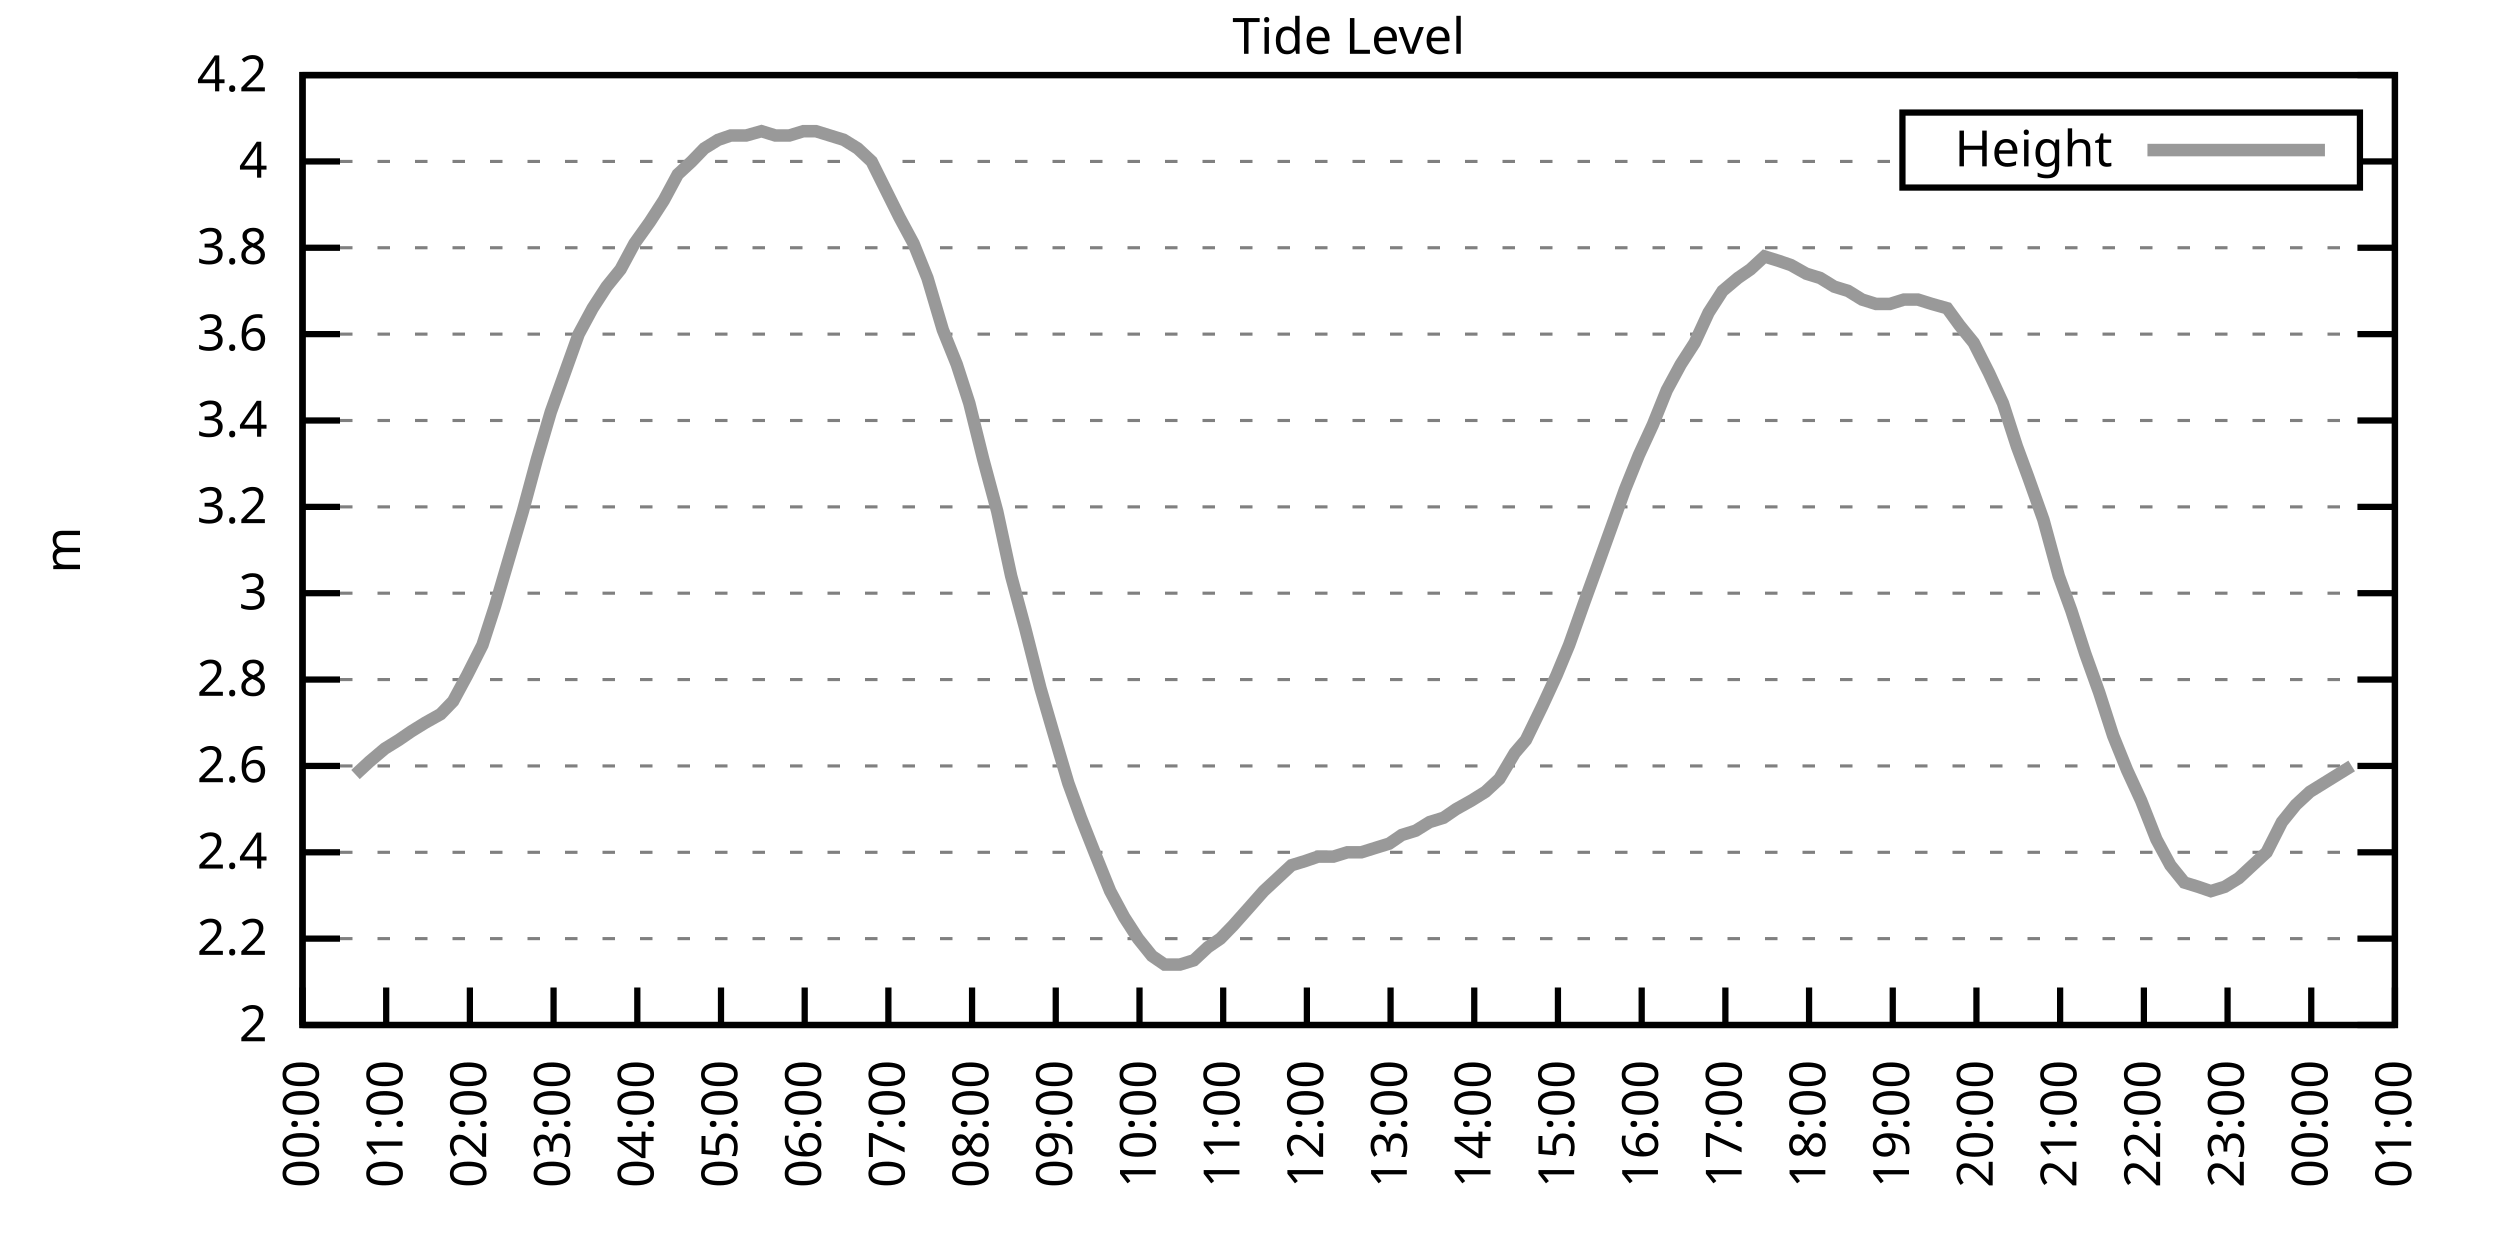
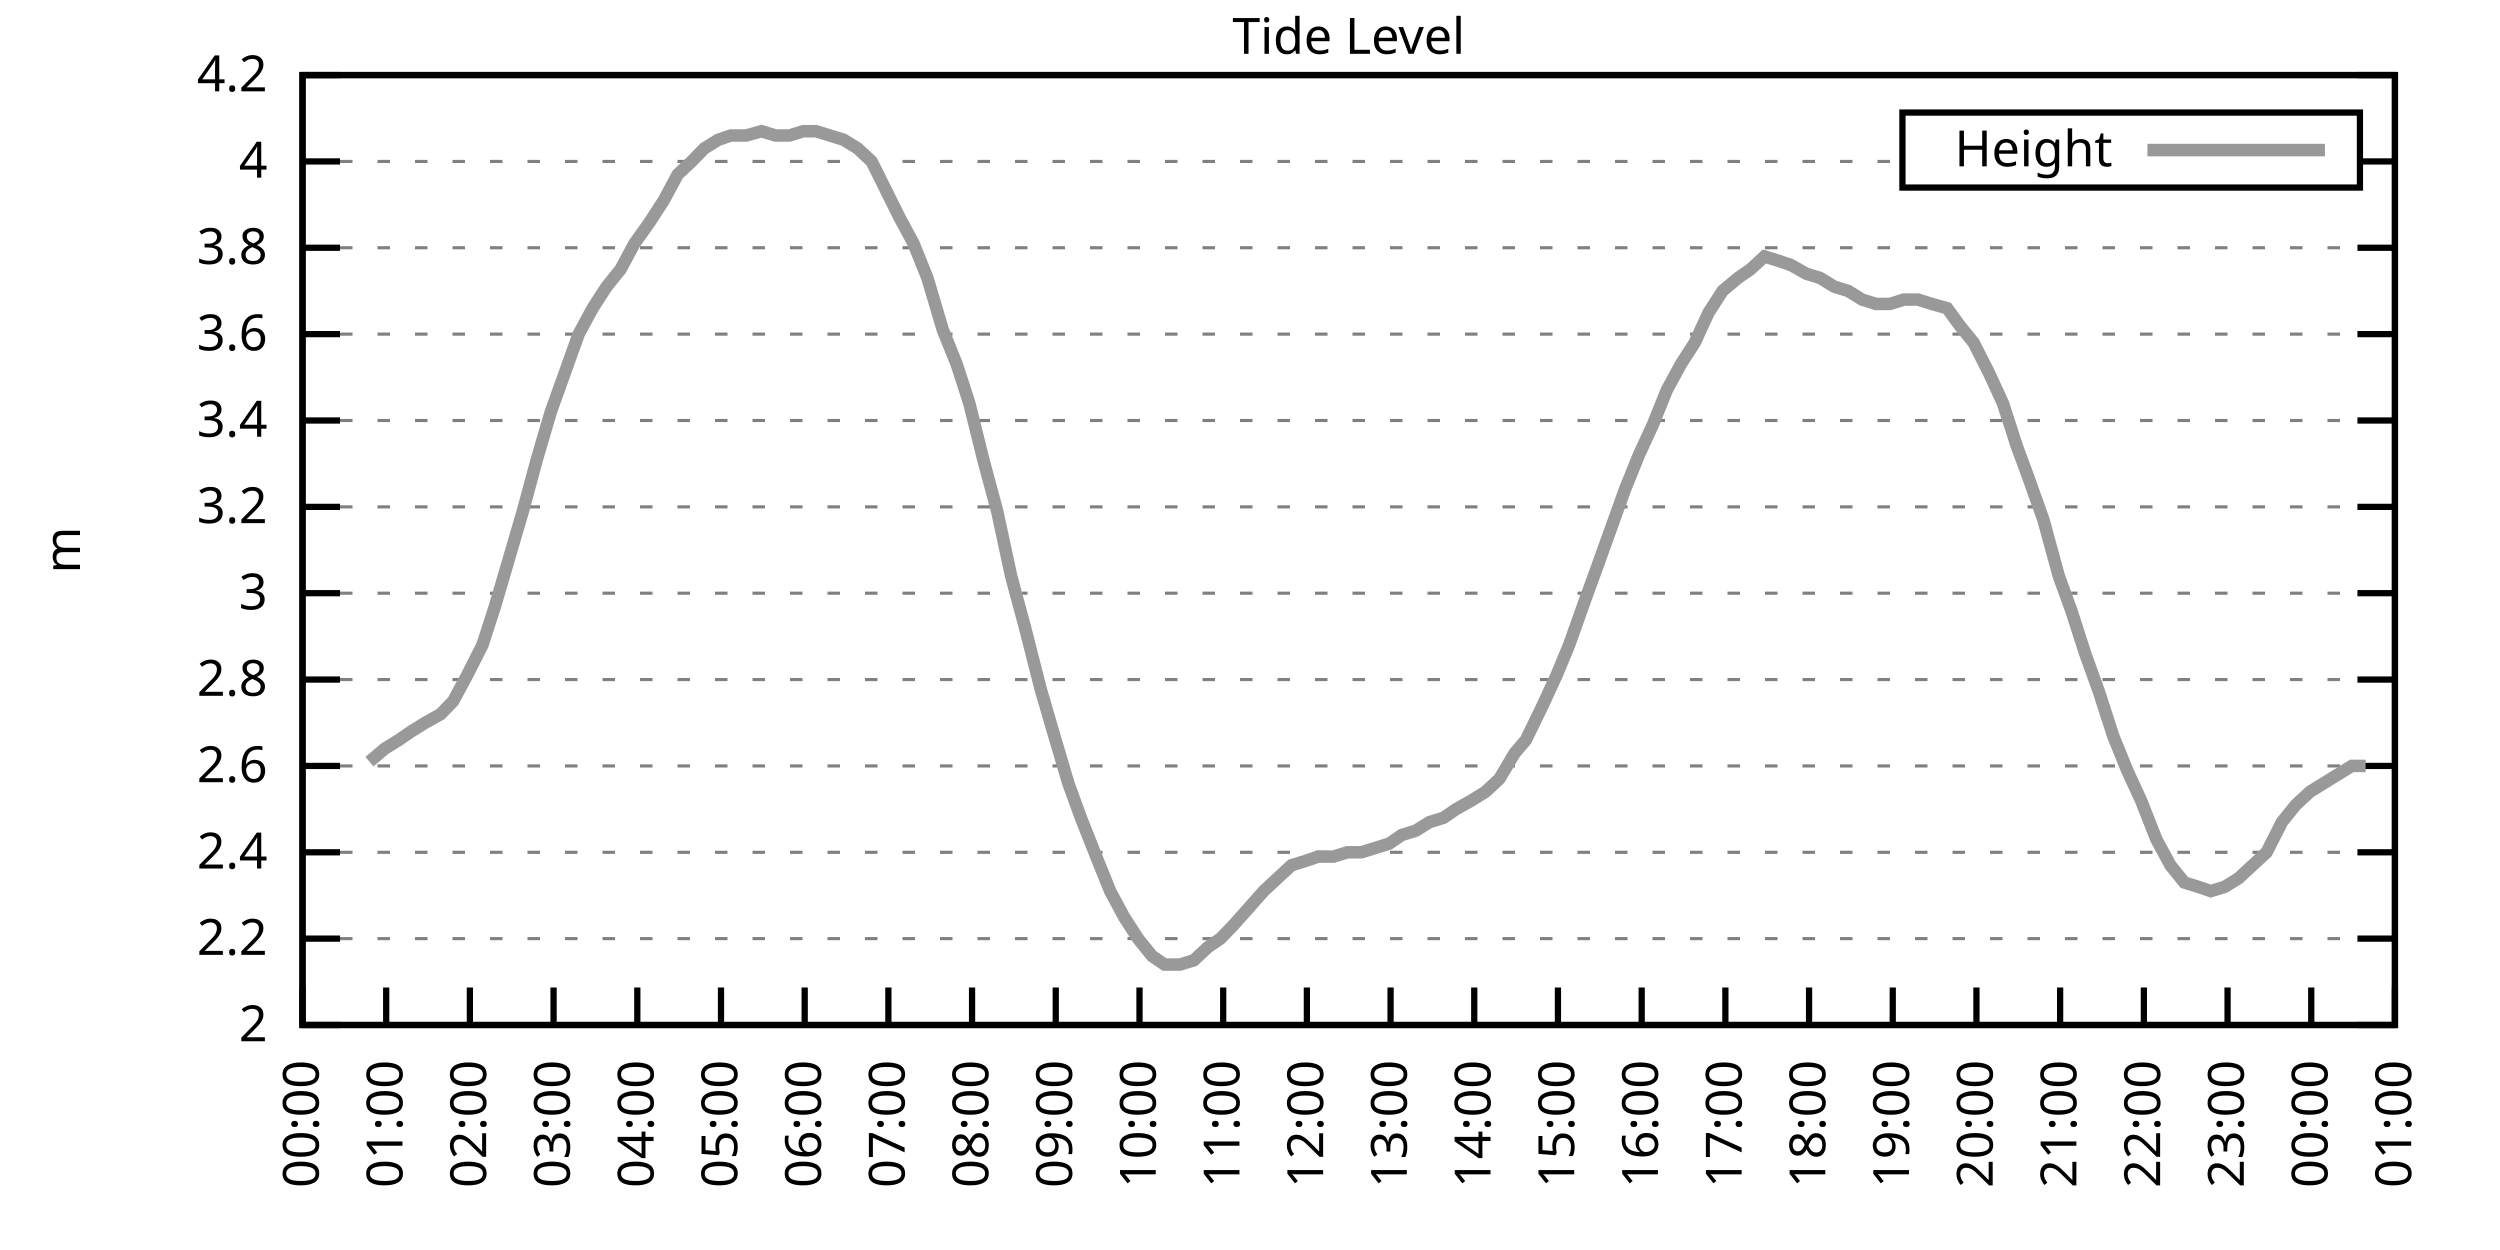
<svg xmlns="http://www.w3.org/2000/svg" xmlns:xlink="http://www.w3.org/1999/xlink" width="400" height="200" viewBox="0 0 400 200">
  <g id="gnuplot_canvas">
    <rect x="0" y="0" width="400" height="200" fill="none" />
    <defs>
      <circle id="gpDot" r="0.5" stroke-width="0.5" stroke="currentColor" />
      <path id="gpPt0" stroke-width="0.333" stroke="currentColor" d="M-1,0 h2 M0,-1 v2" />
      <path id="gpPt1" stroke-width="0.333" stroke="currentColor" d="M-1,-1 L1,1 M1,-1 L-1,1" />
      <path id="gpPt2" stroke-width="0.333" stroke="currentColor" d="M-1,0 L1,0 M0,-1 L0,1 M-1,-1 L1,1 M-1,1 L1,-1" />
      <rect id="gpPt3" stroke-width="0.333" stroke="currentColor" x="-1" y="-1" width="2" height="2" />
      <rect id="gpPt4" stroke-width="0.333" stroke="currentColor" fill="currentColor" x="-1" y="-1" width="2" height="2" />
      <circle id="gpPt5" stroke-width="0.333" stroke="currentColor" cx="0" cy="0" r="1" />
      <use xlink:href="#gpPt5" id="gpPt6" fill="currentColor" stroke="none" />
      <path id="gpPt7" stroke-width="0.333" stroke="currentColor" d="M0,-1.33 L-1.33,0.67 L1.33,0.67 z" />
      <use xlink:href="#gpPt7" id="gpPt8" fill="currentColor" stroke="none" />
      <use xlink:href="#gpPt7" id="gpPt9" stroke="currentColor" transform="rotate(180)" />
      <use xlink:href="#gpPt9" id="gpPt10" fill="currentColor" stroke="none" />
      <use xlink:href="#gpPt3" id="gpPt11" stroke="currentColor" transform="rotate(45)" />
      <use xlink:href="#gpPt11" id="gpPt12" fill="currentColor" stroke="none" />
      <path id="gpPt13" stroke-width="0.333" stroke="currentColor" d="M0,1.330 L1.265,0.411 L0.782,-1.067 L-0.782,-1.076 L-1.265,0.411 z" />
      <use xlink:href="#gpPt13" id="gpPt14" fill="currentColor" stroke="none" />
      <filter id="textbox" filterUnits="objectBoundingBox" x="0" y="0" height="1" width="1">
        <feFlood flood-color="white" flood-opacity="1" result="bgnd" />
        <feComposite in="SourceGraphic" in2="bgnd" operator="atop" />
      </filter>
      <filter id="greybox" filterUnits="objectBoundingBox" x="0" y="0" height="1" width="1">
        <feFlood flood-color="lightgrey" flood-opacity="1" result="grey" />
        <feComposite in="SourceGraphic" in2="grey" operator="atop" />
      </filter>
    </defs>
    <g fill="none" color="white" stroke="currentColor" stroke-width="1.00" stroke-linecap="butt" stroke-linejoin="miter">
</g>
    <g fill="none" color="black" stroke="currentColor" stroke-width="1.00" stroke-linecap="butt" stroke-linejoin="miter">
      <g stroke="none" shape-rendering="crispEdges">
        <polygon fill="rgb(255, 255, 255)" points="48.40,164.00 383.18,164.00 383.18,12.02 48.40,12.02 " />
      </g>
    </g>
    <g fill="none" color="black" stroke="currentColor" stroke-width="1.00" stroke-linecap="butt" stroke-linejoin="miter">
</g>
    <g fill="none" color="black" stroke="black" stroke-width="0.50" stroke-linecap="butt" stroke-linejoin="miter">
</g>
    <g fill="none" color="gray" stroke="currentColor" stroke-width="0.50" stroke-linecap="butt" stroke-linejoin="miter">
      <path stroke="gray" stroke-dasharray="2,4" class="gridline" d="M48.40,164.00 L383.19,164.00  " />
    </g>
    <g fill="none" color="gray" stroke="gray" stroke-width="1.00" stroke-linecap="butt" stroke-linejoin="miter">
</g>
    <g fill="none" color="black" stroke="currentColor" stroke-width="1.00" stroke-linecap="butt" stroke-linejoin="miter">
      <path stroke="black" d="M48.40,164.00 L54.40,164.00 M383.19,164.00 L377.19,164.00  " />
      <g transform="translate(42.80,166.60)" stroke="none" fill="black" font-family="Sans" font-size="8.00" text-anchor="end">
        <text>
          <tspan font-family="Sans"> 2</tspan>
        </text>
      </g>
    </g>
    <g fill="none" color="black" stroke="currentColor" stroke-width="1.00" stroke-linecap="butt" stroke-linejoin="miter">
</g>
    <g fill="none" color="black" stroke="black" stroke-width="0.50" stroke-linecap="butt" stroke-linejoin="miter">
</g>
    <g fill="none" color="gray" stroke="currentColor" stroke-width="0.50" stroke-linecap="butt" stroke-linejoin="miter">
      <path stroke="gray" stroke-dasharray="2,4" class="gridline" d="M48.40,150.18 L383.19,150.18  " />
    </g>
    <g fill="none" color="gray" stroke="gray" stroke-width="1.00" stroke-linecap="butt" stroke-linejoin="miter">
</g>
    <g fill="none" color="black" stroke="currentColor" stroke-width="1.00" stroke-linecap="butt" stroke-linejoin="miter">
      <path stroke="black" d="M48.40,150.18 L54.40,150.18 M383.19,150.18 L377.19,150.18  " />
      <g transform="translate(42.80,152.78)" stroke="none" fill="black" font-family="Sans" font-size="8.00" text-anchor="end">
        <text>
          <tspan font-family="Sans"> 2.2</tspan>
        </text>
      </g>
    </g>
    <g fill="none" color="black" stroke="currentColor" stroke-width="1.00" stroke-linecap="butt" stroke-linejoin="miter">
</g>
    <g fill="none" color="black" stroke="black" stroke-width="0.50" stroke-linecap="butt" stroke-linejoin="miter">
</g>
    <g fill="none" color="gray" stroke="currentColor" stroke-width="0.50" stroke-linecap="butt" stroke-linejoin="miter">
      <path stroke="gray" stroke-dasharray="2,4" class="gridline" d="M48.40,136.37 L383.19,136.37  " />
    </g>
    <g fill="none" color="gray" stroke="gray" stroke-width="1.00" stroke-linecap="butt" stroke-linejoin="miter">
</g>
    <g fill="none" color="black" stroke="currentColor" stroke-width="1.00" stroke-linecap="butt" stroke-linejoin="miter">
      <path stroke="black" d="M48.40,136.37 L54.40,136.37 M383.19,136.37 L377.19,136.37  " />
      <g transform="translate(42.80,138.97)" stroke="none" fill="black" font-family="Sans" font-size="8.00" text-anchor="end">
        <text>
          <tspan font-family="Sans"> 2.4</tspan>
        </text>
      </g>
    </g>
    <g fill="none" color="black" stroke="currentColor" stroke-width="1.00" stroke-linecap="butt" stroke-linejoin="miter">
</g>
    <g fill="none" color="black" stroke="black" stroke-width="0.50" stroke-linecap="butt" stroke-linejoin="miter">
</g>
    <g fill="none" color="gray" stroke="currentColor" stroke-width="0.50" stroke-linecap="butt" stroke-linejoin="miter">
      <path stroke="gray" stroke-dasharray="2,4" class="gridline" d="M48.40,122.55 L383.19,122.55  " />
    </g>
    <g fill="none" color="gray" stroke="gray" stroke-width="1.00" stroke-linecap="butt" stroke-linejoin="miter">
</g>
    <g fill="none" color="black" stroke="currentColor" stroke-width="1.00" stroke-linecap="butt" stroke-linejoin="miter">
      <path stroke="black" d="M48.40,122.55 L54.40,122.55 M383.19,122.55 L377.19,122.55  " />
      <g transform="translate(42.80,125.15)" stroke="none" fill="black" font-family="Sans" font-size="8.00" text-anchor="end">
        <text>
          <tspan font-family="Sans"> 2.6</tspan>
        </text>
      </g>
    </g>
    <g fill="none" color="black" stroke="currentColor" stroke-width="1.00" stroke-linecap="butt" stroke-linejoin="miter">
</g>
    <g fill="none" color="black" stroke="black" stroke-width="0.50" stroke-linecap="butt" stroke-linejoin="miter">
</g>
    <g fill="none" color="gray" stroke="currentColor" stroke-width="0.50" stroke-linecap="butt" stroke-linejoin="miter">
      <path stroke="gray" stroke-dasharray="2,4" class="gridline" d="M48.40,108.73 L383.19,108.73  " />
    </g>
    <g fill="none" color="gray" stroke="gray" stroke-width="1.00" stroke-linecap="butt" stroke-linejoin="miter">
</g>
    <g fill="none" color="black" stroke="currentColor" stroke-width="1.00" stroke-linecap="butt" stroke-linejoin="miter">
      <path stroke="black" d="M48.40,108.73 L54.40,108.73 M383.19,108.73 L377.19,108.73  " />
      <g transform="translate(42.80,111.33)" stroke="none" fill="black" font-family="Sans" font-size="8.00" text-anchor="end">
        <text>
          <tspan font-family="Sans"> 2.8</tspan>
        </text>
      </g>
    </g>
    <g fill="none" color="black" stroke="currentColor" stroke-width="1.00" stroke-linecap="butt" stroke-linejoin="miter">
</g>
    <g fill="none" color="black" stroke="black" stroke-width="0.50" stroke-linecap="butt" stroke-linejoin="miter">
</g>
    <g fill="none" color="gray" stroke="currentColor" stroke-width="0.50" stroke-linecap="butt" stroke-linejoin="miter">
      <path stroke="gray" stroke-dasharray="2,4" class="gridline" d="M48.40,94.91 L383.19,94.91  " />
    </g>
    <g fill="none" color="gray" stroke="gray" stroke-width="1.00" stroke-linecap="butt" stroke-linejoin="miter">
</g>
    <g fill="none" color="black" stroke="currentColor" stroke-width="1.00" stroke-linecap="butt" stroke-linejoin="miter">
      <path stroke="black" d="M48.40,94.91 L54.40,94.91 M383.19,94.91 L377.19,94.91  " />
      <g transform="translate(42.80,97.51)" stroke="none" fill="black" font-family="Sans" font-size="8.00" text-anchor="end">
        <text>
          <tspan font-family="Sans"> 3</tspan>
        </text>
      </g>
    </g>
    <g fill="none" color="black" stroke="currentColor" stroke-width="1.00" stroke-linecap="butt" stroke-linejoin="miter">
</g>
    <g fill="none" color="black" stroke="black" stroke-width="0.50" stroke-linecap="butt" stroke-linejoin="miter">
</g>
    <g fill="none" color="gray" stroke="currentColor" stroke-width="0.50" stroke-linecap="butt" stroke-linejoin="miter">
      <path stroke="gray" stroke-dasharray="2,4" class="gridline" d="M48.40,81.10 L383.19,81.10  " />
    </g>
    <g fill="none" color="gray" stroke="gray" stroke-width="1.00" stroke-linecap="butt" stroke-linejoin="miter">
</g>
    <g fill="none" color="black" stroke="currentColor" stroke-width="1.00" stroke-linecap="butt" stroke-linejoin="miter">
      <path stroke="black" d="M48.40,81.10 L54.40,81.10 M383.19,81.10 L377.19,81.10  " />
      <g transform="translate(42.80,83.70)" stroke="none" fill="black" font-family="Sans" font-size="8.00" text-anchor="end">
        <text>
          <tspan font-family="Sans"> 3.2</tspan>
        </text>
      </g>
    </g>
    <g fill="none" color="black" stroke="currentColor" stroke-width="1.00" stroke-linecap="butt" stroke-linejoin="miter">
</g>
    <g fill="none" color="black" stroke="black" stroke-width="0.50" stroke-linecap="butt" stroke-linejoin="miter">
</g>
    <g fill="none" color="gray" stroke="currentColor" stroke-width="0.50" stroke-linecap="butt" stroke-linejoin="miter">
      <path stroke="gray" stroke-dasharray="2,4" class="gridline" d="M48.40,67.28 L383.19,67.28  " />
    </g>
    <g fill="none" color="gray" stroke="gray" stroke-width="1.00" stroke-linecap="butt" stroke-linejoin="miter">
</g>
    <g fill="none" color="black" stroke="currentColor" stroke-width="1.00" stroke-linecap="butt" stroke-linejoin="miter">
      <path stroke="black" d="M48.40,67.28 L54.40,67.28 M383.19,67.28 L377.19,67.28  " />
      <g transform="translate(42.80,69.88)" stroke="none" fill="black" font-family="Sans" font-size="8.00" text-anchor="end">
        <text>
          <tspan font-family="Sans"> 3.4</tspan>
        </text>
      </g>
    </g>
    <g fill="none" color="black" stroke="currentColor" stroke-width="1.00" stroke-linecap="butt" stroke-linejoin="miter">
</g>
    <g fill="none" color="black" stroke="black" stroke-width="0.50" stroke-linecap="butt" stroke-linejoin="miter">
</g>
    <g fill="none" color="gray" stroke="currentColor" stroke-width="0.50" stroke-linecap="butt" stroke-linejoin="miter">
      <path stroke="gray" stroke-dasharray="2,4" class="gridline" d="M48.40,53.46 L383.19,53.46  " />
    </g>
    <g fill="none" color="gray" stroke="gray" stroke-width="1.00" stroke-linecap="butt" stroke-linejoin="miter">
</g>
    <g fill="none" color="black" stroke="currentColor" stroke-width="1.00" stroke-linecap="butt" stroke-linejoin="miter">
      <path stroke="black" d="M48.40,53.46 L54.40,53.46 M383.19,53.46 L377.19,53.46  " />
      <g transform="translate(42.80,56.06)" stroke="none" fill="black" font-family="Sans" font-size="8.00" text-anchor="end">
        <text>
          <tspan font-family="Sans"> 3.6</tspan>
        </text>
      </g>
    </g>
    <g fill="none" color="black" stroke="currentColor" stroke-width="1.00" stroke-linecap="butt" stroke-linejoin="miter">
</g>
    <g fill="none" color="black" stroke="black" stroke-width="0.50" stroke-linecap="butt" stroke-linejoin="miter">
</g>
    <g fill="none" color="gray" stroke="currentColor" stroke-width="0.50" stroke-linecap="butt" stroke-linejoin="miter">
      <path stroke="gray" stroke-dasharray="2,4" class="gridline" d="M48.40,39.64 L383.19,39.64  " />
    </g>
    <g fill="none" color="gray" stroke="gray" stroke-width="1.00" stroke-linecap="butt" stroke-linejoin="miter">
</g>
    <g fill="none" color="black" stroke="currentColor" stroke-width="1.00" stroke-linecap="butt" stroke-linejoin="miter">
      <path stroke="black" d="M48.40,39.64 L54.40,39.64 M383.19,39.64 L377.19,39.64  " />
      <g transform="translate(42.80,42.24)" stroke="none" fill="black" font-family="Sans" font-size="8.00" text-anchor="end">
        <text>
          <tspan font-family="Sans"> 3.8</tspan>
        </text>
      </g>
    </g>
    <g fill="none" color="black" stroke="currentColor" stroke-width="1.00" stroke-linecap="butt" stroke-linejoin="miter">
</g>
    <g fill="none" color="black" stroke="black" stroke-width="0.50" stroke-linecap="butt" stroke-linejoin="miter">
</g>
    <g fill="none" color="gray" stroke="currentColor" stroke-width="0.50" stroke-linecap="butt" stroke-linejoin="miter">
      <path stroke="gray" stroke-dasharray="2,4" class="gridline" d="M48.40,25.83 L304.39,25.83 M377.59,25.83 L383.19,25.83  " />
    </g>
    <g fill="none" color="gray" stroke="gray" stroke-width="1.00" stroke-linecap="butt" stroke-linejoin="miter">
</g>
    <g fill="none" color="black" stroke="currentColor" stroke-width="1.00" stroke-linecap="butt" stroke-linejoin="miter">
      <path stroke="black" d="M48.40,25.83 L54.40,25.83 M383.19,25.83 L377.19,25.83  " />
      <g transform="translate(42.80,28.43)" stroke="none" fill="black" font-family="Sans" font-size="8.00" text-anchor="end">
        <text>
          <tspan font-family="Sans"> 4</tspan>
        </text>
      </g>
    </g>
    <g fill="none" color="black" stroke="currentColor" stroke-width="1.00" stroke-linecap="butt" stroke-linejoin="miter">
</g>
    <g fill="none" color="black" stroke="black" stroke-width="0.50" stroke-linecap="butt" stroke-linejoin="miter">
</g>
    <g fill="none" color="gray" stroke="currentColor" stroke-width="0.50" stroke-linecap="butt" stroke-linejoin="miter">
      <path stroke="gray" stroke-dasharray="2,4" class="gridline" d="M48.40,12.01 L383.19,12.01  " />
    </g>
    <g fill="none" color="gray" stroke="gray" stroke-width="1.00" stroke-linecap="butt" stroke-linejoin="miter">
</g>
    <g fill="none" color="black" stroke="currentColor" stroke-width="1.00" stroke-linecap="butt" stroke-linejoin="miter">
      <path stroke="black" d="M48.40,12.01 L54.40,12.01 M383.19,12.01 L377.19,12.01  " />
      <g transform="translate(42.80,14.61)" stroke="none" fill="black" font-family="Sans" font-size="8.00" text-anchor="end">
        <text>
          <tspan font-family="Sans"> 4.2</tspan>
        </text>
      </g>
    </g>
    <g fill="none" color="black" stroke="currentColor" stroke-width="1.00" stroke-linecap="butt" stroke-linejoin="miter">
      <path stroke="black" d="M48.40,164.00 L48.40,158.00  " />
      <g transform="translate(51.00,169.60) rotate(270.00)" stroke="none" fill="black" font-family="Sans" font-size="8.00" text-anchor="end">
        <text>
          <tspan font-family="Sans">00:00</tspan>
        </text>
      </g>
    </g>
    <g fill="none" color="black" stroke="currentColor" stroke-width="1.00" stroke-linecap="butt" stroke-linejoin="miter">
      <path stroke="black" d="M61.79,164.00 L61.79,158.00  " />
      <g transform="translate(64.39,169.60) rotate(270.00)" stroke="none" fill="black" font-family="Sans" font-size="8.00" text-anchor="end">
        <text>
          <tspan font-family="Sans">01:00</tspan>
        </text>
      </g>
    </g>
    <g fill="none" color="black" stroke="currentColor" stroke-width="1.00" stroke-linecap="butt" stroke-linejoin="miter">
      <path stroke="black" d="M75.18,164.00 L75.18,158.00  " />
      <g transform="translate(77.78,169.60) rotate(270.00)" stroke="none" fill="black" font-family="Sans" font-size="8.00" text-anchor="end">
        <text>
          <tspan font-family="Sans">02:00</tspan>
        </text>
      </g>
    </g>
    <g fill="none" color="black" stroke="currentColor" stroke-width="1.00" stroke-linecap="butt" stroke-linejoin="miter">
      <path stroke="black" d="M88.57,164.00 L88.57,158.00  " />
      <g transform="translate(91.17,169.60) rotate(270.00)" stroke="none" fill="black" font-family="Sans" font-size="8.00" text-anchor="end">
        <text>
          <tspan font-family="Sans">03:00</tspan>
        </text>
      </g>
    </g>
    <g fill="none" color="black" stroke="currentColor" stroke-width="1.00" stroke-linecap="butt" stroke-linejoin="miter">
      <path stroke="black" d="M101.97,164.00 L101.97,158.00  " />
      <g transform="translate(104.57,169.60) rotate(270.00)" stroke="none" fill="black" font-family="Sans" font-size="8.00" text-anchor="end">
        <text>
          <tspan font-family="Sans">04:00</tspan>
        </text>
      </g>
    </g>
    <g fill="none" color="black" stroke="currentColor" stroke-width="1.00" stroke-linecap="butt" stroke-linejoin="miter">
      <path stroke="black" d="M115.36,164.00 L115.36,158.00  " />
      <g transform="translate(117.96,169.60) rotate(270.00)" stroke="none" fill="black" font-family="Sans" font-size="8.00" text-anchor="end">
        <text>
          <tspan font-family="Sans">05:00</tspan>
        </text>
      </g>
    </g>
    <g fill="none" color="black" stroke="currentColor" stroke-width="1.00" stroke-linecap="butt" stroke-linejoin="miter">
      <path stroke="black" d="M128.75,164.00 L128.75,158.00  " />
      <g transform="translate(131.35,169.60) rotate(270.00)" stroke="none" fill="black" font-family="Sans" font-size="8.00" text-anchor="end">
        <text>
          <tspan font-family="Sans">06:00</tspan>
        </text>
      </g>
    </g>
    <g fill="none" color="black" stroke="currentColor" stroke-width="1.00" stroke-linecap="butt" stroke-linejoin="miter">
      <path stroke="black" d="M142.14,164.00 L142.14,158.00  " />
      <g transform="translate(144.74,169.60) rotate(270.00)" stroke="none" fill="black" font-family="Sans" font-size="8.00" text-anchor="end">
        <text>
          <tspan font-family="Sans">07:00</tspan>
        </text>
      </g>
    </g>
    <g fill="none" color="black" stroke="currentColor" stroke-width="1.00" stroke-linecap="butt" stroke-linejoin="miter">
      <path stroke="black" d="M155.53,164.00 L155.53,158.00  " />
      <g transform="translate(158.13,169.60) rotate(270.00)" stroke="none" fill="black" font-family="Sans" font-size="8.00" text-anchor="end">
        <text>
          <tspan font-family="Sans">08:00</tspan>
        </text>
      </g>
    </g>
    <g fill="none" color="black" stroke="currentColor" stroke-width="1.00" stroke-linecap="butt" stroke-linejoin="miter">
      <path stroke="black" d="M168.92,164.00 L168.92,158.00  " />
      <g transform="translate(171.52,169.60) rotate(270.00)" stroke="none" fill="black" font-family="Sans" font-size="8.00" text-anchor="end">
        <text>
          <tspan font-family="Sans">09:00</tspan>
        </text>
      </g>
    </g>
    <g fill="none" color="black" stroke="currentColor" stroke-width="1.00" stroke-linecap="butt" stroke-linejoin="miter">
      <path stroke="black" d="M182.32,164.00 L182.32,158.00  " />
      <g transform="translate(184.92,169.60) rotate(270.00)" stroke="none" fill="black" font-family="Sans" font-size="8.00" text-anchor="end">
        <text>
          <tspan font-family="Sans">10:00</tspan>
        </text>
      </g>
    </g>
    <g fill="none" color="black" stroke="currentColor" stroke-width="1.00" stroke-linecap="butt" stroke-linejoin="miter">
      <path stroke="black" d="M195.71,164.00 L195.71,158.00  " />
      <g transform="translate(198.31,169.60) rotate(270.00)" stroke="none" fill="black" font-family="Sans" font-size="8.00" text-anchor="end">
        <text>
          <tspan font-family="Sans">11:00</tspan>
        </text>
      </g>
    </g>
    <g fill="none" color="black" stroke="currentColor" stroke-width="1.00" stroke-linecap="butt" stroke-linejoin="miter">
      <path stroke="black" d="M209.10,164.00 L209.10,158.00  " />
      <g transform="translate(211.70,169.60) rotate(270.00)" stroke="none" fill="black" font-family="Sans" font-size="8.00" text-anchor="end">
        <text>
          <tspan font-family="Sans">12:00</tspan>
        </text>
      </g>
    </g>
    <g fill="none" color="black" stroke="currentColor" stroke-width="1.00" stroke-linecap="butt" stroke-linejoin="miter">
      <path stroke="black" d="M222.49,164.00 L222.49,158.00  " />
      <g transform="translate(225.09,169.60) rotate(270.00)" stroke="none" fill="black" font-family="Sans" font-size="8.00" text-anchor="end">
        <text>
          <tspan font-family="Sans">13:00</tspan>
        </text>
      </g>
    </g>
    <g fill="none" color="black" stroke="currentColor" stroke-width="1.00" stroke-linecap="butt" stroke-linejoin="miter">
      <path stroke="black" d="M235.88,164.00 L235.88,158.00  " />
      <g transform="translate(238.48,169.60) rotate(270.00)" stroke="none" fill="black" font-family="Sans" font-size="8.00" text-anchor="end">
        <text>
          <tspan font-family="Sans">14:00</tspan>
        </text>
      </g>
    </g>
    <g fill="none" color="black" stroke="currentColor" stroke-width="1.00" stroke-linecap="butt" stroke-linejoin="miter">
      <path stroke="black" d="M249.27,164.00 L249.27,158.00  " />
      <g transform="translate(251.87,169.60) rotate(270.00)" stroke="none" fill="black" font-family="Sans" font-size="8.00" text-anchor="end">
        <text>
          <tspan font-family="Sans">15:00</tspan>
        </text>
      </g>
    </g>
    <g fill="none" color="black" stroke="currentColor" stroke-width="1.00" stroke-linecap="butt" stroke-linejoin="miter">
      <path stroke="black" d="M262.67,164.00 L262.67,158.00  " />
      <g transform="translate(265.27,169.60) rotate(270.00)" stroke="none" fill="black" font-family="Sans" font-size="8.00" text-anchor="end">
        <text>
          <tspan font-family="Sans">16:00</tspan>
        </text>
      </g>
    </g>
    <g fill="none" color="black" stroke="currentColor" stroke-width="1.00" stroke-linecap="butt" stroke-linejoin="miter">
      <path stroke="black" d="M276.06,164.00 L276.06,158.00  " />
      <g transform="translate(278.66,169.60) rotate(270.00)" stroke="none" fill="black" font-family="Sans" font-size="8.00" text-anchor="end">
        <text>
          <tspan font-family="Sans">17:00</tspan>
        </text>
      </g>
    </g>
    <g fill="none" color="black" stroke="currentColor" stroke-width="1.00" stroke-linecap="butt" stroke-linejoin="miter">
      <path stroke="black" d="M289.45,164.00 L289.45,158.00  " />
      <g transform="translate(292.05,169.60) rotate(270.00)" stroke="none" fill="black" font-family="Sans" font-size="8.00" text-anchor="end">
        <text>
          <tspan font-family="Sans">18:00</tspan>
        </text>
      </g>
    </g>
    <g fill="none" color="black" stroke="currentColor" stroke-width="1.00" stroke-linecap="butt" stroke-linejoin="miter">
      <path stroke="black" d="M302.84,164.00 L302.84,158.00  " />
      <g transform="translate(305.44,169.60) rotate(270.00)" stroke="none" fill="black" font-family="Sans" font-size="8.00" text-anchor="end">
        <text>
          <tspan font-family="Sans">19:00</tspan>
        </text>
      </g>
    </g>
    <g fill="none" color="black" stroke="currentColor" stroke-width="1.00" stroke-linecap="butt" stroke-linejoin="miter">
      <path stroke="black" d="M316.23,164.00 L316.23,158.00  " />
      <g transform="translate(318.83,169.60) rotate(270.00)" stroke="none" fill="black" font-family="Sans" font-size="8.00" text-anchor="end">
        <text>
          <tspan font-family="Sans">20:00</tspan>
        </text>
      </g>
    </g>
    <g fill="none" color="black" stroke="currentColor" stroke-width="1.00" stroke-linecap="butt" stroke-linejoin="miter">
      <path stroke="black" d="M329.62,164.00 L329.62,158.00  " />
      <g transform="translate(332.22,169.60) rotate(270.00)" stroke="none" fill="black" font-family="Sans" font-size="8.00" text-anchor="end">
        <text>
          <tspan font-family="Sans">21:00</tspan>
        </text>
      </g>
    </g>
    <g fill="none" color="black" stroke="currentColor" stroke-width="1.00" stroke-linecap="butt" stroke-linejoin="miter">
      <path stroke="black" d="M343.02,164.00 L343.02,158.00  " />
      <g transform="translate(345.62,169.60) rotate(270.00)" stroke="none" fill="black" font-family="Sans" font-size="8.00" text-anchor="end">
        <text>
          <tspan font-family="Sans">22:00</tspan>
        </text>
      </g>
    </g>
    <g fill="none" color="black" stroke="currentColor" stroke-width="1.00" stroke-linecap="butt" stroke-linejoin="miter">
      <path stroke="black" d="M356.41,164.00 L356.41,158.00  " />
      <g transform="translate(359.01,169.60) rotate(270.00)" stroke="none" fill="black" font-family="Sans" font-size="8.00" text-anchor="end">
        <text>
          <tspan font-family="Sans">23:00</tspan>
        </text>
      </g>
    </g>
    <g fill="none" color="black" stroke="currentColor" stroke-width="1.00" stroke-linecap="butt" stroke-linejoin="miter">
      <path stroke="black" d="M369.80,164.00 L369.80,158.00  " />
      <g transform="translate(372.40,169.60) rotate(270.00)" stroke="none" fill="black" font-family="Sans" font-size="8.00" text-anchor="end">
        <text>
          <tspan font-family="Sans">00:00</tspan>
        </text>
      </g>
    </g>
    <g fill="none" color="black" stroke="currentColor" stroke-width="1.00" stroke-linecap="butt" stroke-linejoin="miter">
      <path stroke="black" d="M383.19,164.00 L383.19,158.00  " />
      <g transform="translate(385.79,169.60) rotate(270.00)" stroke="none" fill="black" font-family="Sans" font-size="8.00" text-anchor="end">
        <text>
          <tspan font-family="Sans">01:00</tspan>
        </text>
      </g>
    </g>
    <g fill="none" color="black" stroke="currentColor" stroke-width="1.00" stroke-linecap="butt" stroke-linejoin="miter">
</g>
    <g fill="none" color="black" stroke="currentColor" stroke-width="1.00" stroke-linecap="butt" stroke-linejoin="miter">
      <path stroke="black" d="M48.40,12.01 L48.40,164.00 L383.19,164.00 L383.19,12.01 L48.40,12.01 Z  " />
    </g>
    <g fill="none" color="black" stroke="currentColor" stroke-width="1.00" stroke-linecap="butt" stroke-linejoin="miter">
</g>
    <g fill="none" color="black" stroke="currentColor" stroke-width="1.00" stroke-linecap="butt" stroke-linejoin="miter">
      <path stroke="black" d="M304.39,30.01 L304.39,18.01 L377.59,18.01 L377.59,30.01 L304.39,30.01 Z  " />
    </g>
    <g id="Tide_level_plot_1">
      <g fill="none" color="white" stroke="black" stroke-width="2.00" stroke-linecap="butt" stroke-linejoin="miter">
</g>
      <g fill="none" color="black" stroke="currentColor" stroke-width="2.00" stroke-linecap="butt" stroke-linejoin="miter">
        <g transform="translate(337.99,26.61)" stroke="none" fill="black" font-family="Sans" font-size="8.00" text-anchor="end">
          <text>
            <tspan font-family="Sans">Height</tspan>
          </text>
        </g>
      </g>
      <g fill="none" color="black" stroke="currentColor" stroke-width="2.00" stroke-linecap="butt" stroke-linejoin="miter">
-         <path stroke="rgb(153, 153, 153)" d="M343.59,24.01 L371.99,24.01 M56.88,123.93 L59.11,121.86 L61.57,119.78 L63.80,118.40 L65.81,117.02 L68.04,115.64   L70.50,114.26 L72.50,112.19 L74.74,108.04 L77.19,103.20 L79.20,96.99 L81.43,89.39 L83.66,81.79 L85.90,73.50   L88.13,65.90 L90.36,59.68 L92.59,53.46 L94.82,49.32 L97.06,45.86 L99.29,43.10 L101.52,38.95 L103.98,35.50   L106.21,32.05 L108.44,27.90 L110.67,25.83 L112.68,23.75 L114.91,22.37 L116.92,21.68 L119.38,21.68 L121.83,20.99   L124.06,21.68 L126.29,21.68 L128.53,20.99 L130.54,20.99 L132.77,21.68 L135.00,22.37 L137.23,23.75 L139.46,25.83   L143.93,34.81 L146.16,38.95 L148.39,44.48 L150.85,52.77 L153.08,58.30 L155.09,64.52 L157.32,73.50 L159.55,81.79   L161.78,92.15 L164.01,100.44 L166.47,110.11 L168.48,117.02 L170.93,125.31 L172.94,130.84 L175.40,137.06 L177.63,142.58   L179.86,146.73 L182.09,150.18 L184.32,152.95 L186.33,154.33 L188.79,154.33 L191.02,153.64 L193.25,151.56 L195.26,150.18   L197.27,148.11 L199.73,145.35 L202.18,142.58 L204.41,140.51 L206.64,138.44 L208.88,137.75 L210.88,137.06 L213.34,137.06   L215.57,136.37 L217.80,136.37 L220.04,135.67 L222.27,134.98 L224.28,133.60 L226.51,132.91 L228.74,131.53 L230.97,130.84   L232.98,129.46 L235.44,128.08 L237.67,126.69 L239.90,124.62 L242.36,120.48 L244.14,118.40 L246.82,112.88 L249.05,108.04   L251.06,103.20 L253.51,96.30 L255.52,90.77 L257.76,84.55 L259.99,78.33 L262.22,72.81 L264.45,67.97 L266.68,62.44   L268.92,58.30 L271.15,54.84 L273.38,50.01 L275.61,46.55 L278.07,44.48 L280.07,43.10 L282.31,41.03 L284.54,41.72   L286.55,42.41 L289.00,43.79 L291.23,44.48 L293.47,45.86 L295.70,46.55 L297.93,47.93 L300.16,48.63 L302.39,48.63   L304.63,47.93 L306.86,47.93 L309.09,48.63 L311.54,49.32 L313.55,52.08 L315.79,54.84 L318.24,59.68 L320.47,64.52   L322.70,71.42 L324.49,76.26 L326.95,83.17 L329.40,92.15 L331.41,97.68 L333.64,104.59 L335.87,110.80 L338.10,117.71   L340.34,123.24 L342.57,128.08 L345.02,134.29 L347.26,138.44 L349.49,141.20 L351.72,141.89 L353.73,142.58 L355.96,141.89   L358.19,140.51 L360.42,138.44 L362.66,136.37 L365.11,131.53 L367.34,128.77 L369.58,126.69 L371.81,125.31 L374.04,123.93   L376.27,122.55  " />
+         <path stroke="rgb(153, 153, 153)" d="M343.59,24.01 L371.99,24.01 M59.11,121.86 L61.57,119.78 L63.80,118.40 L65.81,117.02 L68.04,115.64 L70.50,114.26   L72.50,112.19 L74.74,108.04 L77.19,103.20 L79.20,96.99 L81.43,89.39 L83.66,81.79 L85.90,73.50 L88.13,65.90   L90.36,59.68 L92.59,53.46 L94.82,49.32 L97.06,45.86 L99.29,43.10 L101.52,38.95 L103.98,35.50 L106.21,32.05   L108.44,27.90 L110.67,25.83 L112.68,23.75 L114.91,22.37 L116.92,21.68 L119.38,21.68 L121.83,20.99 L124.06,21.68   L126.29,21.68 L128.53,20.99 L130.54,20.99 L132.77,21.68 L135.00,22.37 L137.23,23.75 L139.46,25.83 L143.93,34.81   L146.16,38.95 L148.39,44.48 L150.85,52.77 L153.08,58.30 L155.09,64.52 L157.32,73.50 L159.55,81.79 L161.78,92.15   L164.01,100.44 L166.47,110.11 L168.48,117.02 L170.93,125.31 L172.94,130.84 L175.40,137.06 L177.63,142.58 L179.86,146.73   L182.09,150.18 L184.32,152.95 L186.33,154.33 L188.79,154.33 L191.02,153.64 L193.25,151.56 L195.26,150.18 L197.27,148.11   L199.73,145.35 L202.18,142.58 L204.41,140.51 L206.64,138.44 L208.88,137.75 L210.88,137.06 L213.34,137.06 L215.57,136.37   L217.80,136.37 L220.04,135.67 L222.27,134.98 L224.28,133.60 L226.51,132.91 L228.74,131.53 L230.97,130.84 L232.98,129.46   L235.44,128.08 L237.67,126.69 L239.90,124.62 L242.36,120.48 L244.14,118.40 L246.82,112.88 L249.05,108.04 L251.06,103.20   L253.51,96.30 L255.52,90.77 L257.76,84.55 L259.99,78.33 L262.22,72.81 L264.45,67.97 L266.68,62.44 L268.92,58.30   L271.15,54.84 L273.38,50.01 L275.61,46.55 L278.07,44.48 L280.07,43.10 L282.31,41.03 L284.54,41.72 L286.55,42.41   L289.00,43.79 L291.23,44.48 L293.47,45.86 L295.70,46.55 L297.93,47.93 L300.16,48.63 L302.39,48.63 L304.63,47.93   L306.86,47.93 L309.09,48.63 L311.54,49.32 L313.55,52.08 L315.79,54.84 L318.24,59.68 L320.47,64.52 L322.70,71.42   L324.49,76.26 L326.95,83.17 L329.40,92.15 L331.41,97.68 L333.64,104.59 L335.87,110.80 L338.10,117.71 L340.34,123.24   L342.57,128.08 L345.02,134.29 L347.26,138.44 L349.49,141.20 L351.72,141.89 L353.73,142.58 L355.96,141.89 L358.19,140.51   L360.42,138.44 L362.66,136.37 L365.11,131.53 L367.34,128.77 L369.58,126.69 L371.81,125.31 L374.04,123.93 L376.27,122.55   L378.50,122.55  " />
      </g>
    </g>
    <g fill="none" color="black" stroke="currentColor" stroke-width="2.00" stroke-linecap="butt" stroke-linejoin="miter">
</g>
    <g fill="none" color="black" stroke="black" stroke-width="1.00" stroke-linecap="butt" stroke-linejoin="miter">
</g>
    <g fill="none" color="black" stroke="currentColor" stroke-width="1.00" stroke-linecap="butt" stroke-linejoin="miter">
      <path stroke="black" d="M48.40,12.01 L48.40,164.00 L383.19,164.00 L383.19,12.01 L48.40,12.01 Z  " />
      <g transform="translate(12.80,88.01) rotate(270.00)" stroke="none" fill="black" font-family="Sans" font-size="8.00" text-anchor="middle">
        <text>
          <tspan font-family="Sans">m</tspan>
        </text>
      </g>
    </g>
    <g fill="none" color="black" stroke="currentColor" stroke-width="1.00" stroke-linecap="butt" stroke-linejoin="miter">
</g>
    <g fill="none" color="black" stroke="currentColor" stroke-width="1.00" stroke-linecap="butt" stroke-linejoin="miter">
      <g transform="translate(215.79,8.61)" stroke="none" fill="black" font-family="Sans" font-size="8.00" text-anchor="middle">
        <text>
          <tspan font-family="Sans">Tide Level</tspan>
        </text>
      </g>
    </g>
    <g fill="none" color="black" stroke="currentColor" stroke-width="1.00" stroke-linecap="butt" stroke-linejoin="miter">
</g>
  </g>
</svg>
